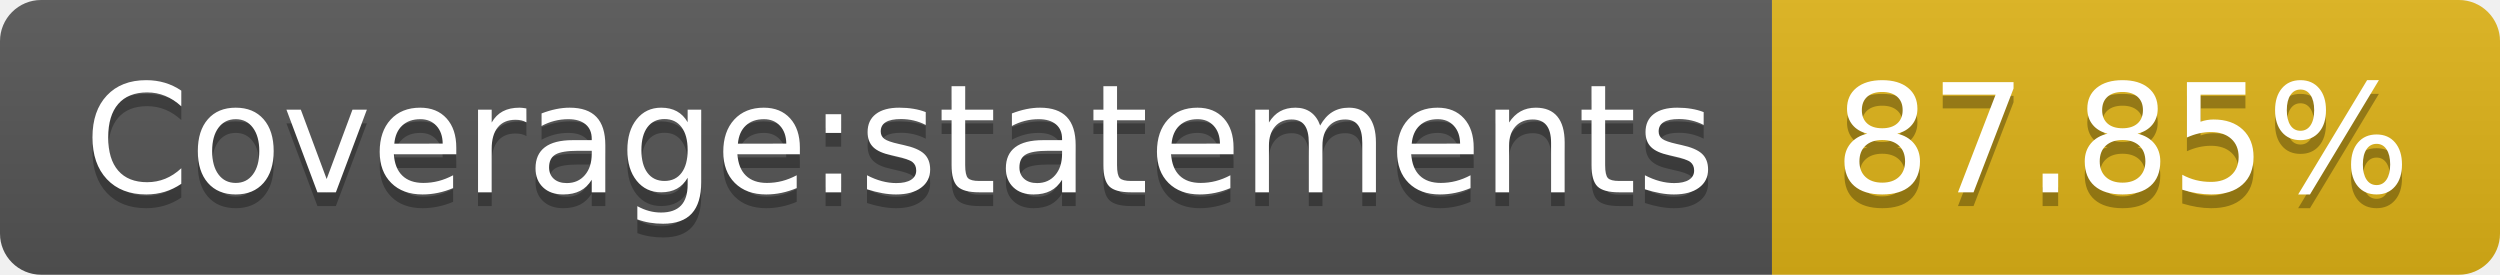
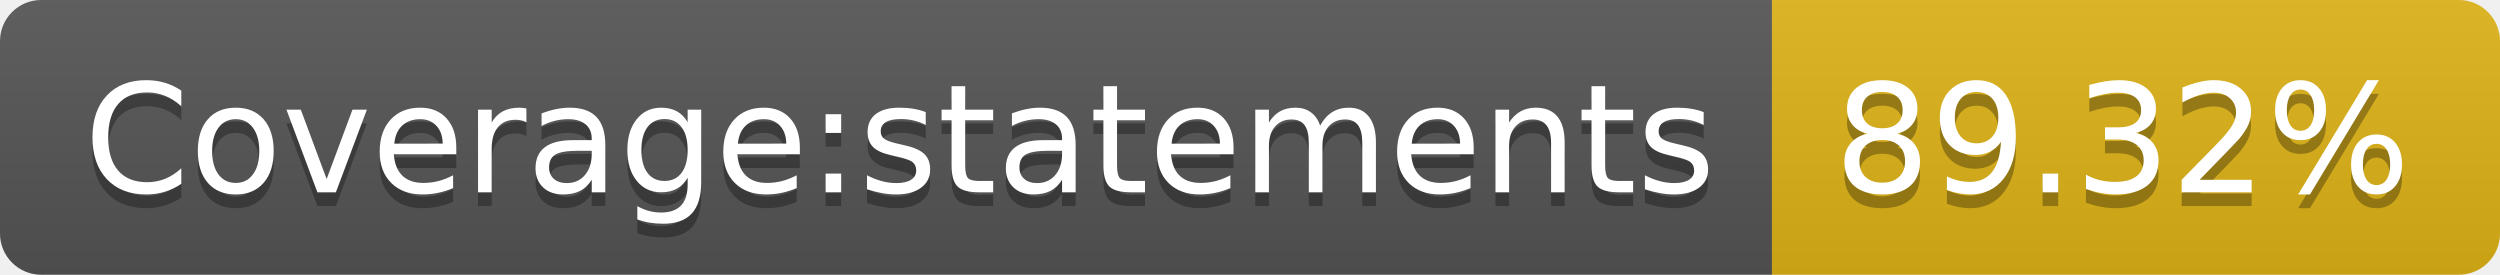
- <svg xmlns="http://www.w3.org/2000/svg" width="182" height="20" role="img" aria-label="Coverage:statements: 87.85%">
+ <svg xmlns="http://www.w3.org/2000/svg" width="182" height="20" role="img" aria-label="Coverage:statements: 89.32%">
  <linearGradient id="s" x2="0" y2="100%">
    <stop offset="0" stop-color="#bbb" stop-opacity=".1" />
    <stop offset="1" stop-opacity=".1" />
  </linearGradient>
  <clipPath id="r">
    <rect width="182" height="20" rx="3" fill="#fff" />
  </clipPath>
  <g clip-path="url(#r)">
    <rect width="129" height="20" fill="#555" />
    <rect x="129" width="53" height="20" fill="#dfb317" />
    <rect width="182" height="20" fill="url(#s)" />
  </g>
  <g fill="#fff" text-anchor="middle" font-family="Verdana,Geneva,DejaVu Sans,sans-serif" text-rendering="geometricPrecision" font-size="110">
    <text aria-hidden="true" x="655" y="150" fill="#010101" fill-opacity=".3" transform="scale(.1)" textLength="1190">Coverage:statements</text>
    <text x="655" y="140" transform="scale(.1)" fill="#fff" textLength="1190">Coverage:statements</text>
-     <text aria-hidden="true" x="1545" y="150" fill="#010101" fill-opacity=".3" transform="scale(.1)" textLength="430">87.85%</text>
-     <text x="1545" y="140" transform="scale(.1)" fill="#fff" textLength="430">87.85%</text>
+     <text aria-hidden="true" x="1545" y="150" fill="#010101" fill-opacity=".3" transform="scale(.1)" textLength="430">89.32%</text>
+     <text x="1545" y="140" transform="scale(.1)" fill="#fff" textLength="430">89.32%</text>
  </g>
</svg>
